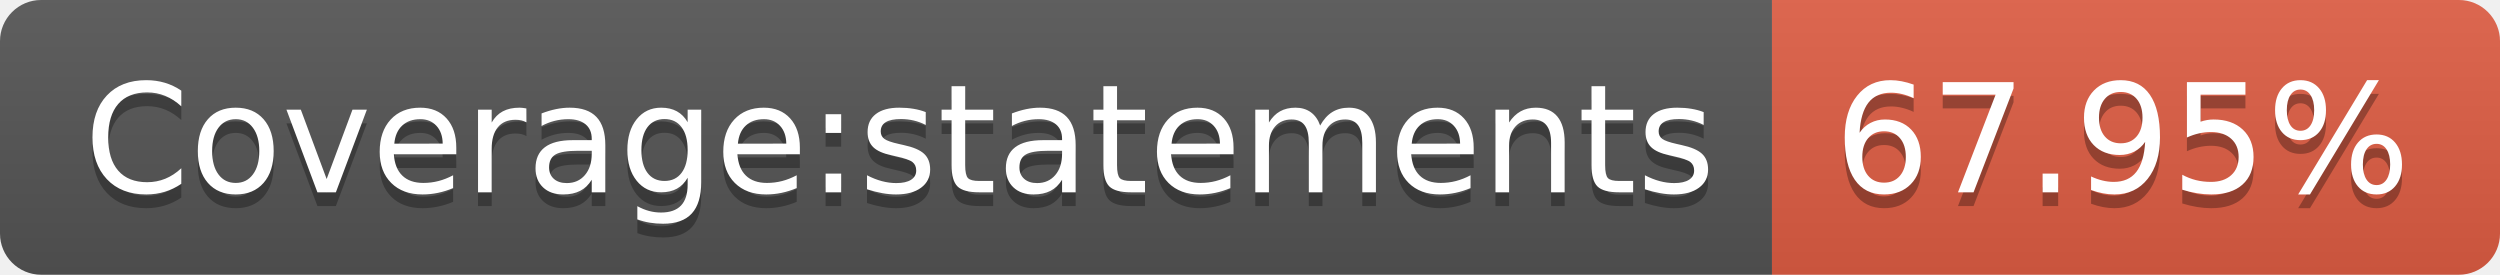
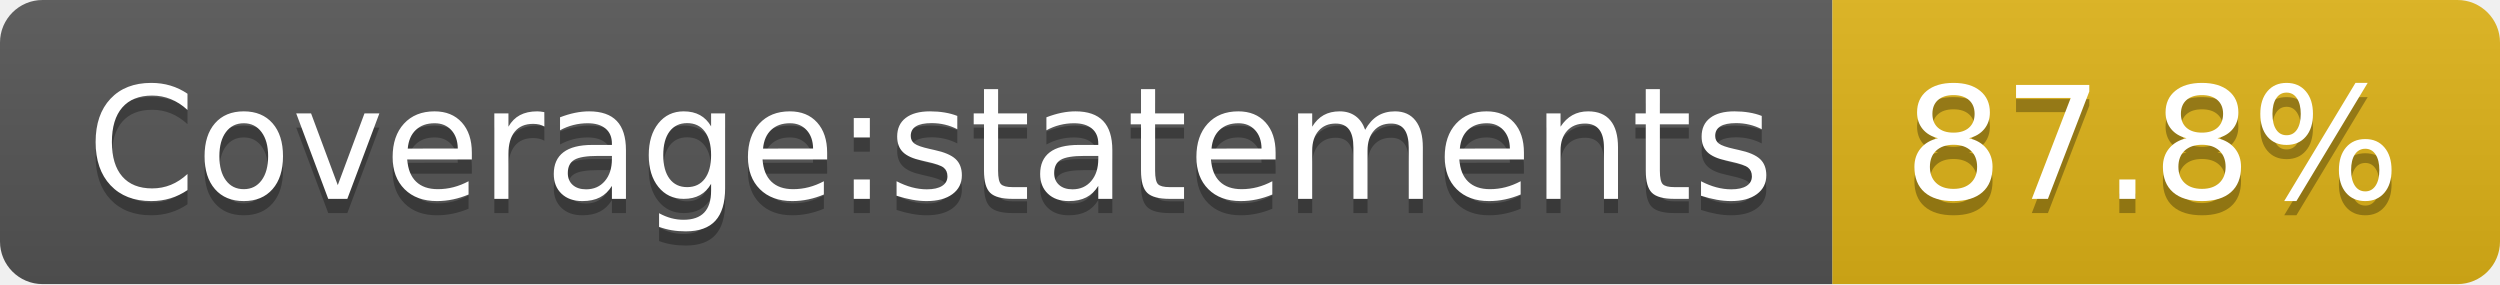
- <svg xmlns="http://www.w3.org/2000/svg" width="182" height="20" role="img" aria-label="Coverage:statements: 67.95%">
+ <svg xmlns="http://www.w3.org/2000/svg" width="176" height="20" role="img" aria-label="Coverage:statements: 87.8%">
  <linearGradient id="s" x2="0" y2="100%">
    <stop offset="0" stop-color="#bbb" stop-opacity=".1" />
    <stop offset="1" stop-opacity=".1" />
  </linearGradient>
  <clipPath id="r">
-     <rect width="182" height="20" rx="3" fill="#fff" />
+     <rect width="176" height="20" rx="3" fill="#fff" />
  </clipPath>
  <g clip-path="url(#r)">
    <rect width="129" height="20" fill="#555" />
-     <rect x="129" width="53" height="20" fill="#e05d44" />
-     <rect width="182" height="20" fill="url(#s)" />
+     <rect x="129" width="47" height="20" fill="#dfb317" />
+     <rect width="176" height="20" fill="url(#s)" />
  </g>
  <g fill="#fff" text-anchor="middle" font-family="Verdana,Geneva,DejaVu Sans,sans-serif" text-rendering="geometricPrecision" font-size="110">
    <text aria-hidden="true" x="655" y="150" fill="#010101" fill-opacity=".3" transform="scale(.1)" textLength="1190">Coverage:statements</text>
    <text x="655" y="140" transform="scale(.1)" fill="#fff" textLength="1190">Coverage:statements</text>
-     <text aria-hidden="true" x="1545" y="150" fill="#010101" fill-opacity=".3" transform="scale(.1)" textLength="430">67.95%</text>
-     <text x="1545" y="140" transform="scale(.1)" fill="#fff" textLength="430">67.95%</text>
+     <text aria-hidden="true" x="1515" y="150" fill="#010101" fill-opacity=".3" transform="scale(.1)" textLength="370">87.8%</text>
+     <text x="1515" y="140" transform="scale(.1)" fill="#fff" textLength="370">87.8%</text>
  </g>
</svg>
